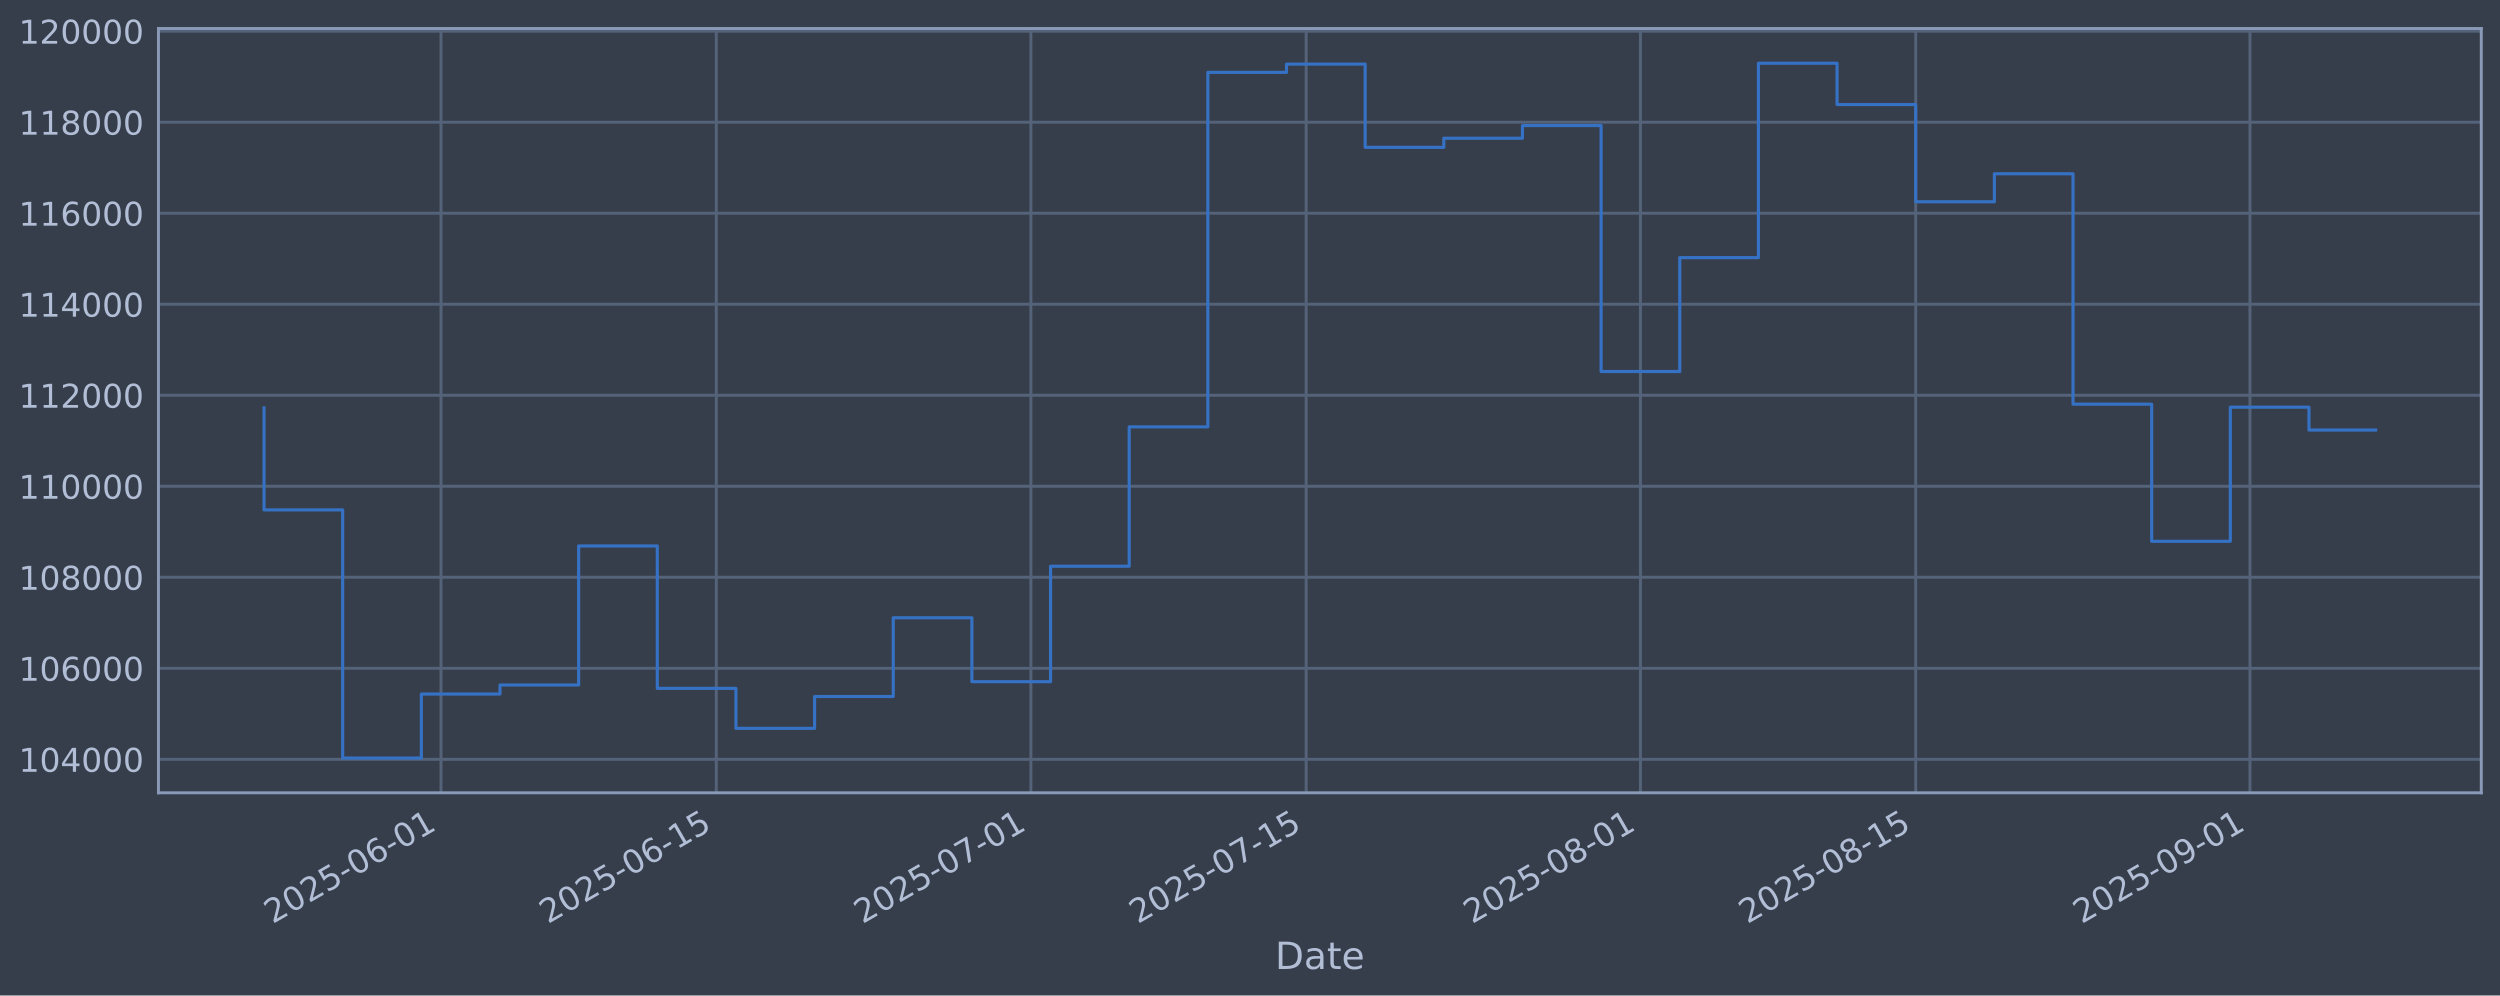
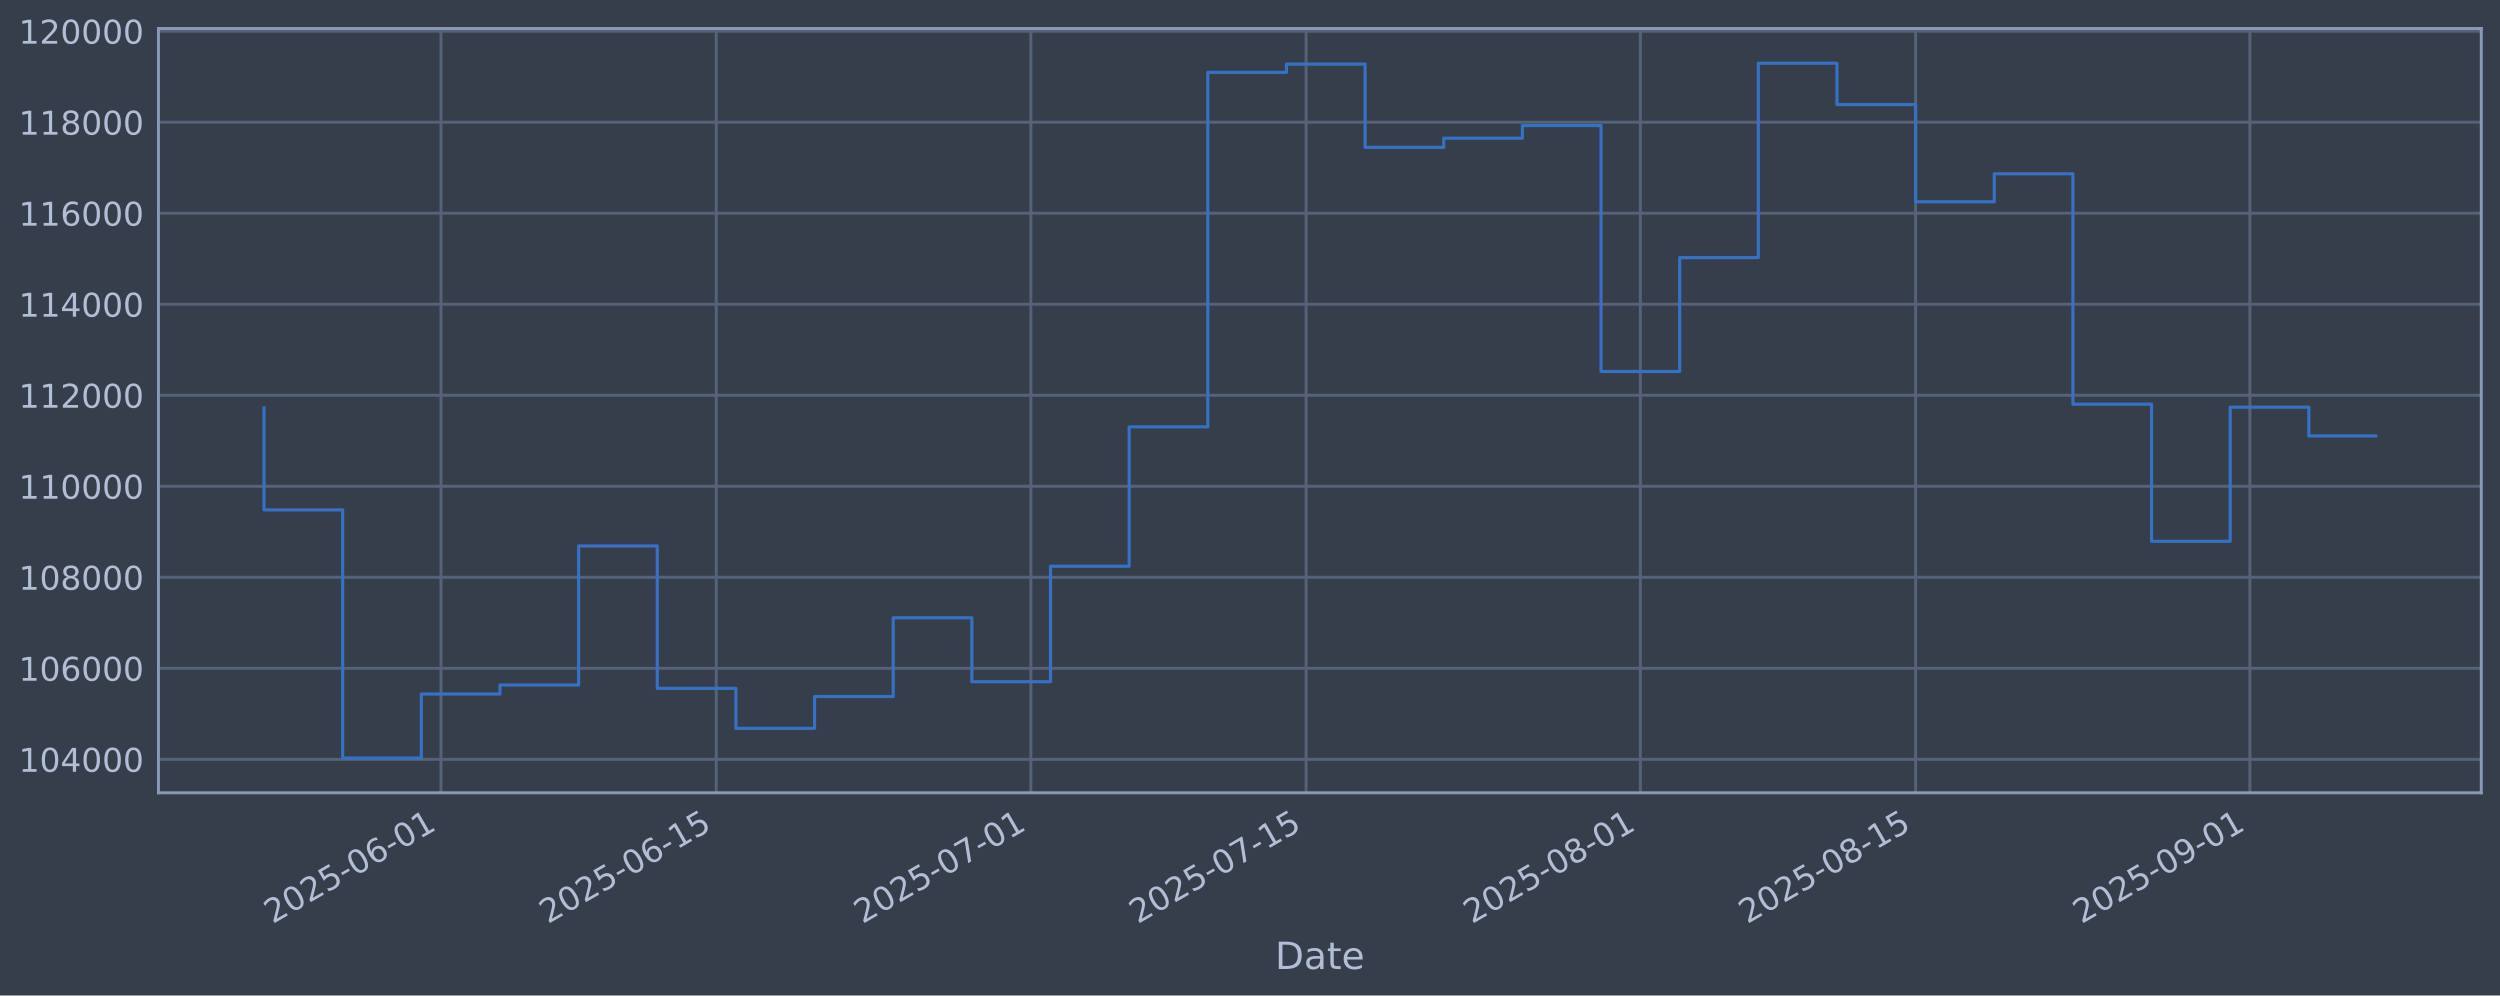
<svg xmlns="http://www.w3.org/2000/svg" xmlns:xlink="http://www.w3.org/1999/xlink" width="960.9pt" height="382.628pt" viewBox="0 0 960.9 382.628" version="1.1">
  <defs>
    <style type="text/css">*{stroke-linejoin: round; stroke-linecap: butt}</style>
  </defs>
  <g id="figure_1">
    <g id="patch_1">
      <path d="M 0 382.628  L 960.9 382.628  L 960.9 0  L 0 0  z " style="fill: #373e4b" />
    </g>
    <g id="axes_1">
      <g id="patch_2">
        <path d="M 60.901 304.718  L 953.701 304.718  L 953.701 10.958  L 60.901 10.958  z " style="fill: #373e4b" />
      </g>
      <g id="matplotlib.axis_1">
        <g id="xtick_1">
          <g id="line2d_1">
-             <path d="M 169.501 304.718  L 169.501 10.958  " clip-path="url(#pf7f48482c3)" style="fill: none; stroke: #546379; stroke-width: 1.12; stroke-linecap: square" />
+             <path d="M 169.497 304.718  L 169.497 10.958  " clip-path="url(#pc093d22869)" style="fill: none; stroke: #546379; stroke-width: 1.12; stroke-linecap: square" />
          </g>
          <g id="line2d_2" />
          <g id="text_1">
-             <g style="fill: #b1bed6" transform="translate(104.7757 355.2226) rotate(-30) scale(0.126 -0.126)">
+             <g style="fill: #b1bed6" transform="translate(104.7718 355.2226) rotate(-30) scale(0.126 -0.126)">
              <defs>
                <path id="DejaVuSans-32" d="M 1228 531  L 3431 531  L 3431 0  L 469 0  L 469 531  Q 828 903 1448 1529  Q 2069 2156 2228 2338  Q 2531 2678 2651 2914  Q 2772 3150 2772 3378  Q 2772 3750 2511 3984  Q 2250 4219 1831 4219  Q 1534 4219 1204 4116  Q 875 4013 500 3803  L 500 4441  Q 881 4594 1212 4672  Q 1544 4750 1819 4750  Q 2544 4750 2975 4387  Q 3406 4025 3406 3419  Q 3406 3131 3298 2873  Q 3191 2616 2906 2266  Q 2828 2175 2409 1742  Q 1991 1309 1228 531  z " transform="scale(0.015625)" />
                <path id="DejaVuSans-30" d="M 2034 4250  Q 1547 4250 1301 3770  Q 1056 3291 1056 2328  Q 1056 1369 1301 889  Q 1547 409 2034 409  Q 2525 409 2770 889  Q 3016 1369 3016 2328  Q 3016 3291 2770 3770  Q 2525 4250 2034 4250  z M 2034 4750  Q 2819 4750 3233 4129  Q 3647 3509 3647 2328  Q 3647 1150 3233 529  Q 2819 -91 2034 -91  Q 1250 -91 836 529  Q 422 1150 422 2328  Q 422 3509 836 4129  Q 1250 4750 2034 4750  z " transform="scale(0.015625)" />
                <path id="DejaVuSans-35" d="M 691 4666  L 3169 4666  L 3169 4134  L 1269 4134  L 1269 2991  Q 1406 3038 1543 3061  Q 1681 3084 1819 3084  Q 2600 3084 3056 2656  Q 3513 2228 3513 1497  Q 3513 744 3044 326  Q 2575 -91 1722 -91  Q 1428 -91 1123 -41  Q 819 9 494 109  L 494 744  Q 775 591 1075 516  Q 1375 441 1709 441  Q 2250 441 2565 725  Q 2881 1009 2881 1497  Q 2881 1984 2565 2268  Q 2250 2553 1709 2553  Q 1456 2553 1204 2497  Q 953 2441 691 2322  L 691 4666  z " transform="scale(0.015625)" />
                <path id="DejaVuSans-2d" d="M 313 2009  L 1997 2009  L 1997 1497  L 313 1497  L 313 2009  z " transform="scale(0.015625)" />
                <path id="DejaVuSans-36" d="M 2113 2584  Q 1688 2584 1439 2293  Q 1191 2003 1191 1497  Q 1191 994 1439 701  Q 1688 409 2113 409  Q 2538 409 2786 701  Q 3034 994 3034 1497  Q 3034 2003 2786 2293  Q 2538 2584 2113 2584  z M 3366 4563  L 3366 3988  Q 3128 4100 2886 4159  Q 2644 4219 2406 4219  Q 1781 4219 1451 3797  Q 1122 3375 1075 2522  Q 1259 2794 1537 2939  Q 1816 3084 2150 3084  Q 2853 3084 3261 2657  Q 3669 2231 3669 1497  Q 3669 778 3244 343  Q 2819 -91 2113 -91  Q 1303 -91 875 529  Q 447 1150 447 2328  Q 447 3434 972 4092  Q 1497 4750 2381 4750  Q 2619 4750 2861 4703  Q 3103 4656 3366 4563  z " transform="scale(0.015625)" />
                <path id="DejaVuSans-31" d="M 794 531  L 1825 531  L 1825 4091  L 703 3866  L 703 4441  L 1819 4666  L 2450 4666  L 2450 531  L 3481 531  L 3481 0  L 794 0  L 794 531  z " transform="scale(0.015625)" />
              </defs>
              <use xlink:href="#DejaVuSans-32" />
              <use xlink:href="#DejaVuSans-30" transform="translate(63.62305 0)" />
              <use xlink:href="#DejaVuSans-32" transform="translate(127.2461 0)" />
              <use xlink:href="#DejaVuSans-35" transform="translate(190.8691 0)" />
              <use xlink:href="#DejaVuSans-2d" transform="translate(254.4922 0)" />
              <use xlink:href="#DejaVuSans-30" transform="translate(290.5762 0)" />
              <use xlink:href="#DejaVuSans-36" transform="translate(354.1992 0)" />
              <use xlink:href="#DejaVuSans-2d" transform="translate(417.8223 0)" />
              <use xlink:href="#DejaVuSans-30" transform="translate(453.9062 0)" />
              <use xlink:href="#DejaVuSans-31" transform="translate(517.5293 0)" />
            </g>
          </g>
        </g>
        <g id="xtick_2">
          <g id="line2d_3">
-             <path d="M 275.308 304.718  L 275.308 10.958  " clip-path="url(#pf7f48482c3)" style="fill: none; stroke: #546379; stroke-width: 1.12; stroke-linecap: square" />
+             <path d="M 275.298 304.718  L 275.298 10.958  " clip-path="url(#pc093d22869)" style="fill: none; stroke: #546379; stroke-width: 1.12; stroke-linecap: square" />
          </g>
          <g id="line2d_4" />
          <g id="text_2">
-             <g style="fill: #b1bed6" transform="translate(210.5829 355.2226) rotate(-30) scale(0.126 -0.126)">
+             <g style="fill: #b1bed6" transform="translate(210.5728 355.2226) rotate(-30) scale(0.126 -0.126)">
              <use xlink:href="#DejaVuSans-32" />
              <use xlink:href="#DejaVuSans-30" transform="translate(63.62305 0)" />
              <use xlink:href="#DejaVuSans-32" transform="translate(127.2461 0)" />
              <use xlink:href="#DejaVuSans-35" transform="translate(190.8691 0)" />
              <use xlink:href="#DejaVuSans-2d" transform="translate(254.4922 0)" />
              <use xlink:href="#DejaVuSans-30" transform="translate(290.5762 0)" />
              <use xlink:href="#DejaVuSans-36" transform="translate(354.1992 0)" />
              <use xlink:href="#DejaVuSans-2d" transform="translate(417.8223 0)" />
              <use xlink:href="#DejaVuSans-31" transform="translate(453.9062 0)" />
              <use xlink:href="#DejaVuSans-35" transform="translate(517.5293 0)" />
            </g>
          </g>
        </g>
        <g id="xtick_3">
          <g id="line2d_5">
-             <path d="M 396.231 304.718  L 396.231 10.958  " clip-path="url(#pf7f48482c3)" style="fill: none; stroke: #546379; stroke-width: 1.12; stroke-linecap: square" />
+             <path d="M 396.214 304.718  L 396.214 10.958  " clip-path="url(#pc093d22869)" style="fill: none; stroke: #546379; stroke-width: 1.12; stroke-linecap: square" />
          </g>
          <g id="line2d_6" />
          <g id="text_3">
-             <g style="fill: #b1bed6" transform="translate(331.5053 355.2226) rotate(-30) scale(0.126 -0.126)">
+             <g style="fill: #b1bed6" transform="translate(331.4882 355.2226) rotate(-30) scale(0.126 -0.126)">
              <defs>
                <path id="DejaVuSans-37" d="M 525 4666  L 3525 4666  L 3525 4397  L 1831 0  L 1172 0  L 2766 4134  L 525 4134  L 525 4666  z " transform="scale(0.015625)" />
              </defs>
              <use xlink:href="#DejaVuSans-32" />
              <use xlink:href="#DejaVuSans-30" transform="translate(63.62305 0)" />
              <use xlink:href="#DejaVuSans-32" transform="translate(127.2461 0)" />
              <use xlink:href="#DejaVuSans-35" transform="translate(190.8691 0)" />
              <use xlink:href="#DejaVuSans-2d" transform="translate(254.4922 0)" />
              <use xlink:href="#DejaVuSans-30" transform="translate(290.5762 0)" />
              <use xlink:href="#DejaVuSans-37" transform="translate(354.1992 0)" />
              <use xlink:href="#DejaVuSans-2d" transform="translate(417.8223 0)" />
              <use xlink:href="#DejaVuSans-30" transform="translate(453.9062 0)" />
              <use xlink:href="#DejaVuSans-31" transform="translate(517.5293 0)" />
            </g>
          </g>
        </g>
        <g id="xtick_4">
          <g id="line2d_7">
-             <path d="M 502.038 304.718  L 502.038 10.958  " clip-path="url(#pf7f48482c3)" style="fill: none; stroke: #546379; stroke-width: 1.12; stroke-linecap: square" />
+             <path d="M 502.015 304.718  L 502.015 10.958  " clip-path="url(#pc093d22869)" style="fill: none; stroke: #546379; stroke-width: 1.12; stroke-linecap: square" />
          </g>
          <g id="line2d_8" />
          <g id="text_4">
-             <g style="fill: #b1bed6" transform="translate(437.3125 355.2226) rotate(-30) scale(0.126 -0.126)">
+             <g style="fill: #b1bed6" transform="translate(437.2892 355.2226) rotate(-30) scale(0.126 -0.126)">
              <use xlink:href="#DejaVuSans-32" />
              <use xlink:href="#DejaVuSans-30" transform="translate(63.62305 0)" />
              <use xlink:href="#DejaVuSans-32" transform="translate(127.2461 0)" />
              <use xlink:href="#DejaVuSans-35" transform="translate(190.8691 0)" />
              <use xlink:href="#DejaVuSans-2d" transform="translate(254.4922 0)" />
              <use xlink:href="#DejaVuSans-30" transform="translate(290.5762 0)" />
              <use xlink:href="#DejaVuSans-37" transform="translate(354.1992 0)" />
              <use xlink:href="#DejaVuSans-2d" transform="translate(417.8223 0)" />
              <use xlink:href="#DejaVuSans-31" transform="translate(453.9062 0)" />
              <use xlink:href="#DejaVuSans-35" transform="translate(517.5293 0)" />
            </g>
          </g>
        </g>
        <g id="xtick_5">
          <g id="line2d_9">
-             <path d="M 630.518 304.718  L 630.518 10.958  " clip-path="url(#pf7f48482c3)" style="fill: none; stroke: #546379; stroke-width: 1.12; stroke-linecap: square" />
+             <path d="M 630.487 304.718  L 630.487 10.958  " clip-path="url(#pc093d22869)" style="fill: none; stroke: #546379; stroke-width: 1.12; stroke-linecap: square" />
          </g>
          <g id="line2d_10" />
          <g id="text_5">
-             <g style="fill: #b1bed6" transform="translate(565.7926 355.2226) rotate(-30) scale(0.126 -0.126)">
+             <g style="fill: #b1bed6" transform="translate(565.7619 355.2226) rotate(-30) scale(0.126 -0.126)">
              <defs>
                <path id="DejaVuSans-38" d="M 2034 2216  Q 1584 2216 1326 1975  Q 1069 1734 1069 1313  Q 1069 891 1326 650  Q 1584 409 2034 409  Q 2484 409 2743 651  Q 3003 894 3003 1313  Q 3003 1734 2745 1975  Q 2488 2216 2034 2216  z M 1403 2484  Q 997 2584 770 2862  Q 544 3141 544 3541  Q 544 4100 942 4425  Q 1341 4750 2034 4750  Q 2731 4750 3128 4425  Q 3525 4100 3525 3541  Q 3525 3141 3298 2862  Q 3072 2584 2669 2484  Q 3125 2378 3379 2068  Q 3634 1759 3634 1313  Q 3634 634 3220 271  Q 2806 -91 2034 -91  Q 1263 -91 848 271  Q 434 634 434 1313  Q 434 1759 690 2068  Q 947 2378 1403 2484  z M 1172 3481  Q 1172 3119 1398 2916  Q 1625 2713 2034 2713  Q 2441 2713 2670 2916  Q 2900 3119 2900 3481  Q 2900 3844 2670 4047  Q 2441 4250 2034 4250  Q 1625 4250 1398 4047  Q 1172 3844 1172 3481  z " transform="scale(0.015625)" />
              </defs>
              <use xlink:href="#DejaVuSans-32" />
              <use xlink:href="#DejaVuSans-30" transform="translate(63.62305 0)" />
              <use xlink:href="#DejaVuSans-32" transform="translate(127.2461 0)" />
              <use xlink:href="#DejaVuSans-35" transform="translate(190.8691 0)" />
              <use xlink:href="#DejaVuSans-2d" transform="translate(254.4922 0)" />
              <use xlink:href="#DejaVuSans-30" transform="translate(290.5762 0)" />
              <use xlink:href="#DejaVuSans-38" transform="translate(354.1992 0)" />
              <use xlink:href="#DejaVuSans-2d" transform="translate(417.8223 0)" />
              <use xlink:href="#DejaVuSans-30" transform="translate(453.9062 0)" />
              <use xlink:href="#DejaVuSans-31" transform="translate(517.5293 0)" />
            </g>
          </g>
        </g>
        <g id="xtick_6">
          <g id="line2d_11">
-             <path d="M 736.325 304.718  L 736.325 10.958  " clip-path="url(#pf7f48482c3)" style="fill: none; stroke: #546379; stroke-width: 1.12; stroke-linecap: square" />
+             <path d="M 736.288 304.718  L 736.288 10.958  " clip-path="url(#pc093d22869)" style="fill: none; stroke: #546379; stroke-width: 1.12; stroke-linecap: square" />
          </g>
          <g id="line2d_12" />
          <g id="text_6">
-             <g style="fill: #b1bed6" transform="translate(671.5997 355.2226) rotate(-30) scale(0.126 -0.126)">
+             <g style="fill: #b1bed6" transform="translate(671.5629 355.2226) rotate(-30) scale(0.126 -0.126)">
              <use xlink:href="#DejaVuSans-32" />
              <use xlink:href="#DejaVuSans-30" transform="translate(63.62305 0)" />
              <use xlink:href="#DejaVuSans-32" transform="translate(127.2461 0)" />
              <use xlink:href="#DejaVuSans-35" transform="translate(190.8691 0)" />
              <use xlink:href="#DejaVuSans-2d" transform="translate(254.4922 0)" />
              <use xlink:href="#DejaVuSans-30" transform="translate(290.5762 0)" />
              <use xlink:href="#DejaVuSans-38" transform="translate(354.1992 0)" />
              <use xlink:href="#DejaVuSans-2d" transform="translate(417.8223 0)" />
              <use xlink:href="#DejaVuSans-31" transform="translate(453.9062 0)" />
              <use xlink:href="#DejaVuSans-35" transform="translate(517.5293 0)" />
            </g>
          </g>
        </g>
        <g id="xtick_7">
          <g id="line2d_13">
-             <path d="M 864.805 304.718  L 864.805 10.958  " clip-path="url(#pf7f48482c3)" style="fill: none; stroke: #546379; stroke-width: 1.12; stroke-linecap: square" />
+             <path d="M 864.761 304.718  L 864.761 10.958  " clip-path="url(#pc093d22869)" style="fill: none; stroke: #546379; stroke-width: 1.12; stroke-linecap: square" />
          </g>
          <g id="line2d_14" />
          <g id="text_7">
-             <g style="fill: #b1bed6" transform="translate(800.0799 355.2226) rotate(-30) scale(0.126 -0.126)">
+             <g style="fill: #b1bed6" transform="translate(800.0356 355.2226) rotate(-30) scale(0.126 -0.126)">
              <defs>
                <path id="DejaVuSans-39" d="M 703 97  L 703 672  Q 941 559 1184 500  Q 1428 441 1663 441  Q 2288 441 2617 861  Q 2947 1281 2994 2138  Q 2813 1869 2534 1725  Q 2256 1581 1919 1581  Q 1219 1581 811 2004  Q 403 2428 403 3163  Q 403 3881 828 4315  Q 1253 4750 1959 4750  Q 2769 4750 3195 4129  Q 3622 3509 3622 2328  Q 3622 1225 3098 567  Q 2575 -91 1691 -91  Q 1453 -91 1209 -44  Q 966 3 703 97  z M 1959 2075  Q 2384 2075 2632 2365  Q 2881 2656 2881 3163  Q 2881 3666 2632 3958  Q 2384 4250 1959 4250  Q 1534 4250 1286 3958  Q 1038 3666 1038 3163  Q 1038 2656 1286 2365  Q 1534 2075 1959 2075  z " transform="scale(0.015625)" />
              </defs>
              <use xlink:href="#DejaVuSans-32" />
              <use xlink:href="#DejaVuSans-30" transform="translate(63.62305 0)" />
              <use xlink:href="#DejaVuSans-32" transform="translate(127.2461 0)" />
              <use xlink:href="#DejaVuSans-35" transform="translate(190.8691 0)" />
              <use xlink:href="#DejaVuSans-2d" transform="translate(254.4922 0)" />
              <use xlink:href="#DejaVuSans-30" transform="translate(290.5762 0)" />
              <use xlink:href="#DejaVuSans-39" transform="translate(354.1992 0)" />
              <use xlink:href="#DejaVuSans-2d" transform="translate(417.8223 0)" />
              <use xlink:href="#DejaVuSans-30" transform="translate(453.9062 0)" />
              <use xlink:href="#DejaVuSans-31" transform="translate(517.5293 0)" />
            </g>
          </g>
        </g>
        <g id="text_8">
          <g style="fill: #b1bed6" transform="translate(490.0914 372.4337) scale(0.144 -0.144)">
            <defs>
              <path id="DejaVuSans-44" d="M 1259 4147  L 1259 519  L 2022 519  Q 2988 519 3436 956  Q 3884 1394 3884 2338  Q 3884 3275 3436 3711  Q 2988 4147 2022 4147  L 1259 4147  z M 628 4666  L 1925 4666  Q 3281 4666 3915 4102  Q 4550 3538 4550 2338  Q 4550 1131 3912 565  Q 3275 0 1925 0  L 628 0  L 628 4666  z " transform="scale(0.015625)" />
              <path id="DejaVuSans-61" d="M 2194 1759  Q 1497 1759 1228 1600  Q 959 1441 959 1056  Q 959 750 1161 570  Q 1363 391 1709 391  Q 2188 391 2477 730  Q 2766 1069 2766 1631  L 2766 1759  L 2194 1759  z M 3341 1997  L 3341 0  L 2766 0  L 2766 531  Q 2569 213 2275 61  Q 1981 -91 1556 -91  Q 1019 -91 701 211  Q 384 513 384 1019  Q 384 1609 779 1909  Q 1175 2209 1959 2209  L 2766 2209  L 2766 2266  Q 2766 2663 2505 2880  Q 2244 3097 1772 3097  Q 1472 3097 1187 3025  Q 903 2953 641 2809  L 641 3341  Q 956 3463 1253 3523  Q 1550 3584 1831 3584  Q 2591 3584 2966 3190  Q 3341 2797 3341 1997  z " transform="scale(0.015625)" />
              <path id="DejaVuSans-74" d="M 1172 4494  L 1172 3500  L 2356 3500  L 2356 3053  L 1172 3053  L 1172 1153  Q 1172 725 1289 603  Q 1406 481 1766 481  L 2356 481  L 2356 0  L 1766 0  Q 1100 0 847 248  Q 594 497 594 1153  L 594 3053  L 172 3053  L 172 3500  L 594 3500  L 594 4494  L 1172 4494  z " transform="scale(0.015625)" />
              <path id="DejaVuSans-65" d="M 3597 1894  L 3597 1613  L 953 1613  Q 991 1019 1311 708  Q 1631 397 2203 397  Q 2534 397 2845 478  Q 3156 559 3463 722  L 3463 178  Q 3153 47 2828 -22  Q 2503 -91 2169 -91  Q 1331 -91 842 396  Q 353 884 353 1716  Q 353 2575 817 3079  Q 1281 3584 2069 3584  Q 2775 3584 3186 3129  Q 3597 2675 3597 1894  z M 3022 2063  Q 3016 2534 2758 2815  Q 2500 3097 2075 3097  Q 1594 3097 1305 2825  Q 1016 2553 972 2059  L 3022 2063  z " transform="scale(0.015625)" />
            </defs>
            <use xlink:href="#DejaVuSans-44" />
            <use xlink:href="#DejaVuSans-61" transform="translate(77.00195 0)" />
            <use xlink:href="#DejaVuSans-74" transform="translate(138.2812 0)" />
            <use xlink:href="#DejaVuSans-65" transform="translate(177.4902 0)" />
          </g>
        </g>
      </g>
      <g id="matplotlib.axis_2">
        <g id="ytick_1">
          <g id="line2d_15">
-             <path d="M 60.901 291.85  L 953.701 291.85  " clip-path="url(#pf7f48482c3)" style="fill: none; stroke: #546379; stroke-width: 1.12; stroke-linecap: square" />
+             <path d="M 60.901 291.85  L 953.701 291.85  " clip-path="url(#pc093d22869)" style="fill: none; stroke: #546379; stroke-width: 1.12; stroke-linecap: square" />
          </g>
          <g id="line2d_16" />
          <g id="text_9">
            <g style="fill: #b1bed6" transform="translate(7.2 296.6367) scale(0.126 -0.126)">
              <defs>
                <path id="DejaVuSans-34" d="M 2419 4116  L 825 1625  L 2419 1625  L 2419 4116  z M 2253 4666  L 3047 4666  L 3047 1625  L 3713 1625  L 3713 1100  L 3047 1100  L 3047 0  L 2419 0  L 2419 1100  L 313 1100  L 313 1709  L 2253 4666  z " transform="scale(0.015625)" />
              </defs>
              <use xlink:href="#DejaVuSans-31" />
              <use xlink:href="#DejaVuSans-30" transform="translate(63.62305 0)" />
              <use xlink:href="#DejaVuSans-34" transform="translate(127.2461 0)" />
              <use xlink:href="#DejaVuSans-30" transform="translate(190.8691 0)" />
              <use xlink:href="#DejaVuSans-30" transform="translate(254.4922 0)" />
              <use xlink:href="#DejaVuSans-30" transform="translate(318.1152 0)" />
            </g>
          </g>
        </g>
        <g id="ytick_2">
          <g id="line2d_17">
-             <path d="M 60.901 256.867  L 953.701 256.867  " clip-path="url(#pf7f48482c3)" style="fill: none; stroke: #546379; stroke-width: 1.12; stroke-linecap: square" />
+             <path d="M 60.901 256.867  L 953.701 256.867  " clip-path="url(#pc093d22869)" style="fill: none; stroke: #546379; stroke-width: 1.12; stroke-linecap: square" />
          </g>
          <g id="line2d_18" />
          <g id="text_10">
            <g style="fill: #b1bed6" transform="translate(7.2 261.6538) scale(0.126 -0.126)">
              <use xlink:href="#DejaVuSans-31" />
              <use xlink:href="#DejaVuSans-30" transform="translate(63.62305 0)" />
              <use xlink:href="#DejaVuSans-36" transform="translate(127.2461 0)" />
              <use xlink:href="#DejaVuSans-30" transform="translate(190.8691 0)" />
              <use xlink:href="#DejaVuSans-30" transform="translate(254.4922 0)" />
              <use xlink:href="#DejaVuSans-30" transform="translate(318.1152 0)" />
            </g>
          </g>
        </g>
        <g id="ytick_3">
          <g id="line2d_19">
-             <path d="M 60.901 221.884  L 953.701 221.884  " clip-path="url(#pf7f48482c3)" style="fill: none; stroke: #546379; stroke-width: 1.12; stroke-linecap: square" />
+             <path d="M 60.901 221.884  L 953.701 221.884  " clip-path="url(#pc093d22869)" style="fill: none; stroke: #546379; stroke-width: 1.12; stroke-linecap: square" />
          </g>
          <g id="line2d_20" />
          <g id="text_11">
            <g style="fill: #b1bed6" transform="translate(7.2 226.671) scale(0.126 -0.126)">
              <use xlink:href="#DejaVuSans-31" />
              <use xlink:href="#DejaVuSans-30" transform="translate(63.62305 0)" />
              <use xlink:href="#DejaVuSans-38" transform="translate(127.2461 0)" />
              <use xlink:href="#DejaVuSans-30" transform="translate(190.8691 0)" />
              <use xlink:href="#DejaVuSans-30" transform="translate(254.4922 0)" />
              <use xlink:href="#DejaVuSans-30" transform="translate(318.1152 0)" />
            </g>
          </g>
        </g>
        <g id="ytick_4">
          <g id="line2d_21">
-             <path d="M 60.901 186.901  L 953.701 186.901  " clip-path="url(#pf7f48482c3)" style="fill: none; stroke: #546379; stroke-width: 1.12; stroke-linecap: square" />
+             <path d="M 60.901 186.901  L 953.701 186.901  " clip-path="url(#pc093d22869)" style="fill: none; stroke: #546379; stroke-width: 1.12; stroke-linecap: square" />
          </g>
          <g id="line2d_22" />
          <g id="text_12">
            <g style="fill: #b1bed6" transform="translate(7.2 191.6882) scale(0.126 -0.126)">
              <use xlink:href="#DejaVuSans-31" />
              <use xlink:href="#DejaVuSans-31" transform="translate(63.62305 0)" />
              <use xlink:href="#DejaVuSans-30" transform="translate(127.2461 0)" />
              <use xlink:href="#DejaVuSans-30" transform="translate(190.8691 0)" />
              <use xlink:href="#DejaVuSans-30" transform="translate(254.4922 0)" />
              <use xlink:href="#DejaVuSans-30" transform="translate(318.1152 0)" />
            </g>
          </g>
        </g>
        <g id="ytick_5">
          <g id="line2d_23">
-             <path d="M 60.901 151.918  L 953.701 151.918  " clip-path="url(#pf7f48482c3)" style="fill: none; stroke: #546379; stroke-width: 1.12; stroke-linecap: square" />
+             <path d="M 60.901 151.918  L 953.701 151.918  " clip-path="url(#pc093d22869)" style="fill: none; stroke: #546379; stroke-width: 1.12; stroke-linecap: square" />
          </g>
          <g id="line2d_24" />
          <g id="text_13">
            <g style="fill: #b1bed6" transform="translate(7.2 156.7053) scale(0.126 -0.126)">
              <use xlink:href="#DejaVuSans-31" />
              <use xlink:href="#DejaVuSans-31" transform="translate(63.62305 0)" />
              <use xlink:href="#DejaVuSans-32" transform="translate(127.2461 0)" />
              <use xlink:href="#DejaVuSans-30" transform="translate(190.8691 0)" />
              <use xlink:href="#DejaVuSans-30" transform="translate(254.4922 0)" />
              <use xlink:href="#DejaVuSans-30" transform="translate(318.1152 0)" />
            </g>
          </g>
        </g>
        <g id="ytick_6">
          <g id="line2d_25">
-             <path d="M 60.901 116.936  L 953.701 116.936  " clip-path="url(#pf7f48482c3)" style="fill: none; stroke: #546379; stroke-width: 1.12; stroke-linecap: square" />
+             <path d="M 60.901 116.936  L 953.701 116.936  " clip-path="url(#pc093d22869)" style="fill: none; stroke: #546379; stroke-width: 1.12; stroke-linecap: square" />
          </g>
          <g id="line2d_26" />
          <g id="text_14">
            <g style="fill: #b1bed6" transform="translate(7.2 121.7225) scale(0.126 -0.126)">
              <use xlink:href="#DejaVuSans-31" />
              <use xlink:href="#DejaVuSans-31" transform="translate(63.62305 0)" />
              <use xlink:href="#DejaVuSans-34" transform="translate(127.2461 0)" />
              <use xlink:href="#DejaVuSans-30" transform="translate(190.8691 0)" />
              <use xlink:href="#DejaVuSans-30" transform="translate(254.4922 0)" />
              <use xlink:href="#DejaVuSans-30" transform="translate(318.1152 0)" />
            </g>
          </g>
        </g>
        <g id="ytick_7">
          <g id="line2d_27">
-             <path d="M 60.901 81.953  L 953.701 81.953  " clip-path="url(#pf7f48482c3)" style="fill: none; stroke: #546379; stroke-width: 1.12; stroke-linecap: square" />
+             <path d="M 60.901 81.953  L 953.701 81.953  " clip-path="url(#pc093d22869)" style="fill: none; stroke: #546379; stroke-width: 1.12; stroke-linecap: square" />
          </g>
          <g id="line2d_28" />
          <g id="text_15">
            <g style="fill: #b1bed6" transform="translate(7.2 86.73969) scale(0.126 -0.126)">
              <use xlink:href="#DejaVuSans-31" />
              <use xlink:href="#DejaVuSans-31" transform="translate(63.62305 0)" />
              <use xlink:href="#DejaVuSans-36" transform="translate(127.2461 0)" />
              <use xlink:href="#DejaVuSans-30" transform="translate(190.8691 0)" />
              <use xlink:href="#DejaVuSans-30" transform="translate(254.4922 0)" />
              <use xlink:href="#DejaVuSans-30" transform="translate(318.1152 0)" />
            </g>
          </g>
        </g>
        <g id="ytick_8">
          <g id="line2d_29">
-             <path d="M 60.901 46.97  L 953.701 46.97  " clip-path="url(#pf7f48482c3)" style="fill: none; stroke: #546379; stroke-width: 1.12; stroke-linecap: square" />
+             <path d="M 60.901 46.97  L 953.701 46.97  " clip-path="url(#pc093d22869)" style="fill: none; stroke: #546379; stroke-width: 1.12; stroke-linecap: square" />
          </g>
          <g id="line2d_30" />
          <g id="text_16">
            <g style="fill: #b1bed6" transform="translate(7.2 51.75686) scale(0.126 -0.126)">
              <use xlink:href="#DejaVuSans-31" />
              <use xlink:href="#DejaVuSans-31" transform="translate(63.62305 0)" />
              <use xlink:href="#DejaVuSans-38" transform="translate(127.2461 0)" />
              <use xlink:href="#DejaVuSans-30" transform="translate(190.8691 0)" />
              <use xlink:href="#DejaVuSans-30" transform="translate(254.4922 0)" />
              <use xlink:href="#DejaVuSans-30" transform="translate(318.1152 0)" />
            </g>
          </g>
        </g>
        <g id="ytick_9">
          <g id="line2d_31">
-             <path d="M 60.901 11.987  L 953.701 11.987  " clip-path="url(#pf7f48482c3)" style="fill: none; stroke: #546379; stroke-width: 1.12; stroke-linecap: square" />
+             <path d="M 60.901 11.987  L 953.701 11.987  " clip-path="url(#pc093d22869)" style="fill: none; stroke: #546379; stroke-width: 1.12; stroke-linecap: square" />
          </g>
          <g id="line2d_32" />
          <g id="text_17">
            <g style="fill: #b1bed6" transform="translate(7.2 16.77403) scale(0.126 -0.126)">
              <use xlink:href="#DejaVuSans-31" />
              <use xlink:href="#DejaVuSans-32" transform="translate(63.62305 0)" />
              <use xlink:href="#DejaVuSans-30" transform="translate(127.2461 0)" />
              <use xlink:href="#DejaVuSans-30" transform="translate(190.8691 0)" />
              <use xlink:href="#DejaVuSans-30" transform="translate(254.4922 0)" />
              <use xlink:href="#DejaVuSans-30" transform="translate(318.1152 0)" />
            </g>
          </g>
        </g>
      </g>
      <g id="line2d_33">
-         <path d="M 101.482 156.778  L 101.482 195.974  L 131.713 195.974  L 131.713 291.366  L 161.944 291.366  L 161.944 266.759  L 192.174 266.759  L 192.174 263.286  L 222.405 263.286  L 222.405 209.841  L 252.635 209.841  L 252.635 264.586  L 282.866 264.586  L 282.866 279.95  L 313.097 279.95  L 313.097 267.706  L 343.327 267.706  L 343.327 237.446  L 373.558 237.446  L 373.558 262.012  L 403.788 262.012  L 403.788 217.631  L 434.019 217.631  L 434.019 164.07  L 464.25 164.07  L 464.25 27.81  L 494.48 27.81  L 494.48 24.636  L 524.711 24.636  L 524.711 56.646  L 554.942 56.646  L 554.942 53.121  L 585.172 53.121  L 585.172 48.272  L 615.403 48.272  L 615.403 142.793  L 645.633 142.793  L 645.633 99.016  L 675.864 99.016  L 675.864 24.311  L 706.095 24.311  L 706.095 40.185  L 736.325 40.185  L 736.325 77.56  L 766.556 77.56  L 766.556 66.788  L 796.786 66.788  L 796.786 155.356  L 827.017 155.356  L 827.017 208.052  L 857.248 208.052  L 857.248 156.509  L 887.478 156.509  L 887.478 165.283  L 913.119 165.283  " clip-path="url(#pf7f48482c3)" style="fill: none; stroke: #3572c6; stroke-width: 1.2; stroke-linecap: square" />
+         <path d="M 101.482 156.778  L 101.482 195.974  L 131.711 195.974  L 131.711 291.366  L 161.94 291.366  L 161.94 266.759  L 192.169 266.759  L 192.169 263.286  L 222.398 263.286  L 222.398 209.841  L 252.627 209.841  L 252.627 264.586  L 282.855 264.586  L 282.855 279.95  L 313.084 279.95  L 313.084 267.706  L 343.313 267.706  L 343.313 237.446  L 373.542 237.446  L 373.542 262.012  L 403.771 262.012  L 403.771 217.631  L 434 217.631  L 434 164.07  L 464.229 164.07  L 464.229 27.81  L 494.458 27.81  L 494.458 24.636  L 524.686 24.636  L 524.686 56.646  L 554.915 56.646  L 554.915 53.121  L 585.144 53.121  L 585.144 48.272  L 615.373 48.272  L 615.373 142.793  L 645.602 142.793  L 645.602 99.016  L 675.831 99.016  L 675.831 24.311  L 706.06 24.311  L 706.06 40.185  L 736.288 40.185  L 736.288 77.56  L 766.517 77.56  L 766.517 66.788  L 796.746 66.788  L 796.746 155.356  L 826.975 155.356  L 826.975 208.052  L 857.204 208.052  L 857.204 156.509  L 887.433 156.509  L 887.433 167.555  L 913.119 167.555  " clip-path="url(#pc093d22869)" style="fill: none; stroke: #3572c6; stroke-width: 1.2; stroke-linecap: square" />
      </g>
      <g id="patch_3">
        <path d="M 60.901 304.718  L 60.901 10.958  " style="fill: none; stroke: #899ab8; stroke-width: 1.12; stroke-linejoin: miter; stroke-linecap: square" />
      </g>
      <g id="patch_4">
        <path d="M 953.701 304.718  L 953.701 10.958  " style="fill: none; stroke: #899ab8; stroke-width: 1.12; stroke-linejoin: miter; stroke-linecap: square" />
      </g>
      <g id="patch_5">
        <path d="M 60.901 304.718  L 953.701 304.718  " style="fill: none; stroke: #899ab8; stroke-width: 1.12; stroke-linejoin: miter; stroke-linecap: square" />
      </g>
      <g id="patch_6">
        <path d="M 60.901 10.958  L 953.701 10.958  " style="fill: none; stroke: #899ab8; stroke-width: 1.12; stroke-linejoin: miter; stroke-linecap: square" />
      </g>
    </g>
  </g>
  <defs>
-     <clipPath id="pf7f48482c3">
+     <clipPath id="pc093d22869">
      <rect x="60.901" y="10.958" width="892.8" height="293.76" />
    </clipPath>
  </defs>
</svg>
